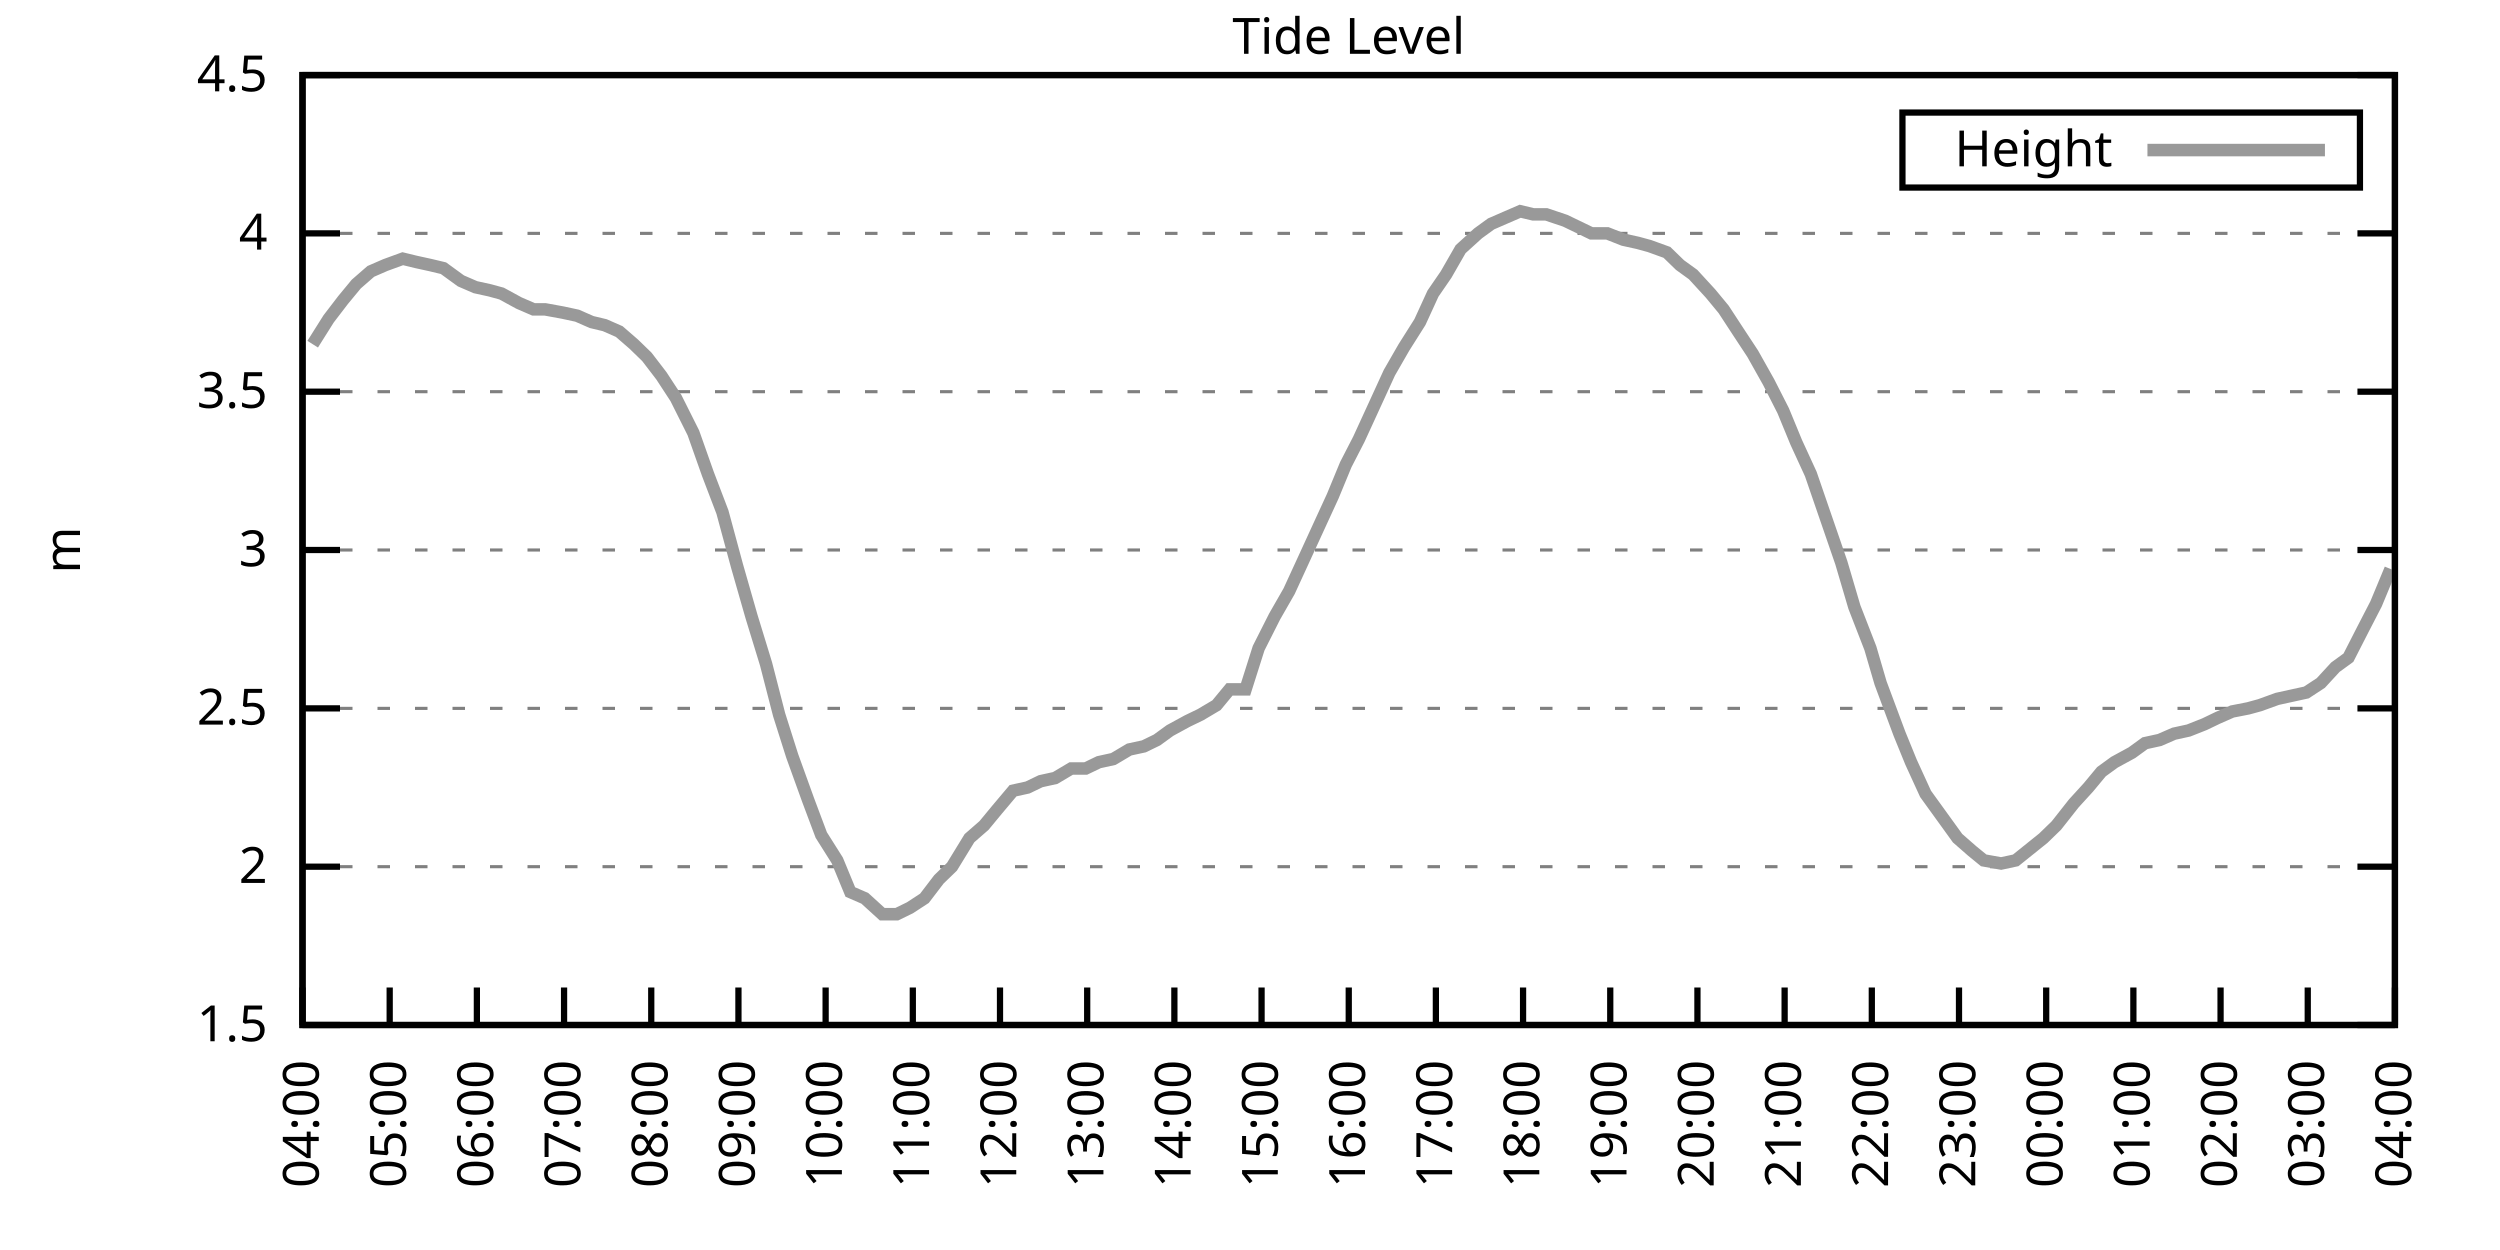
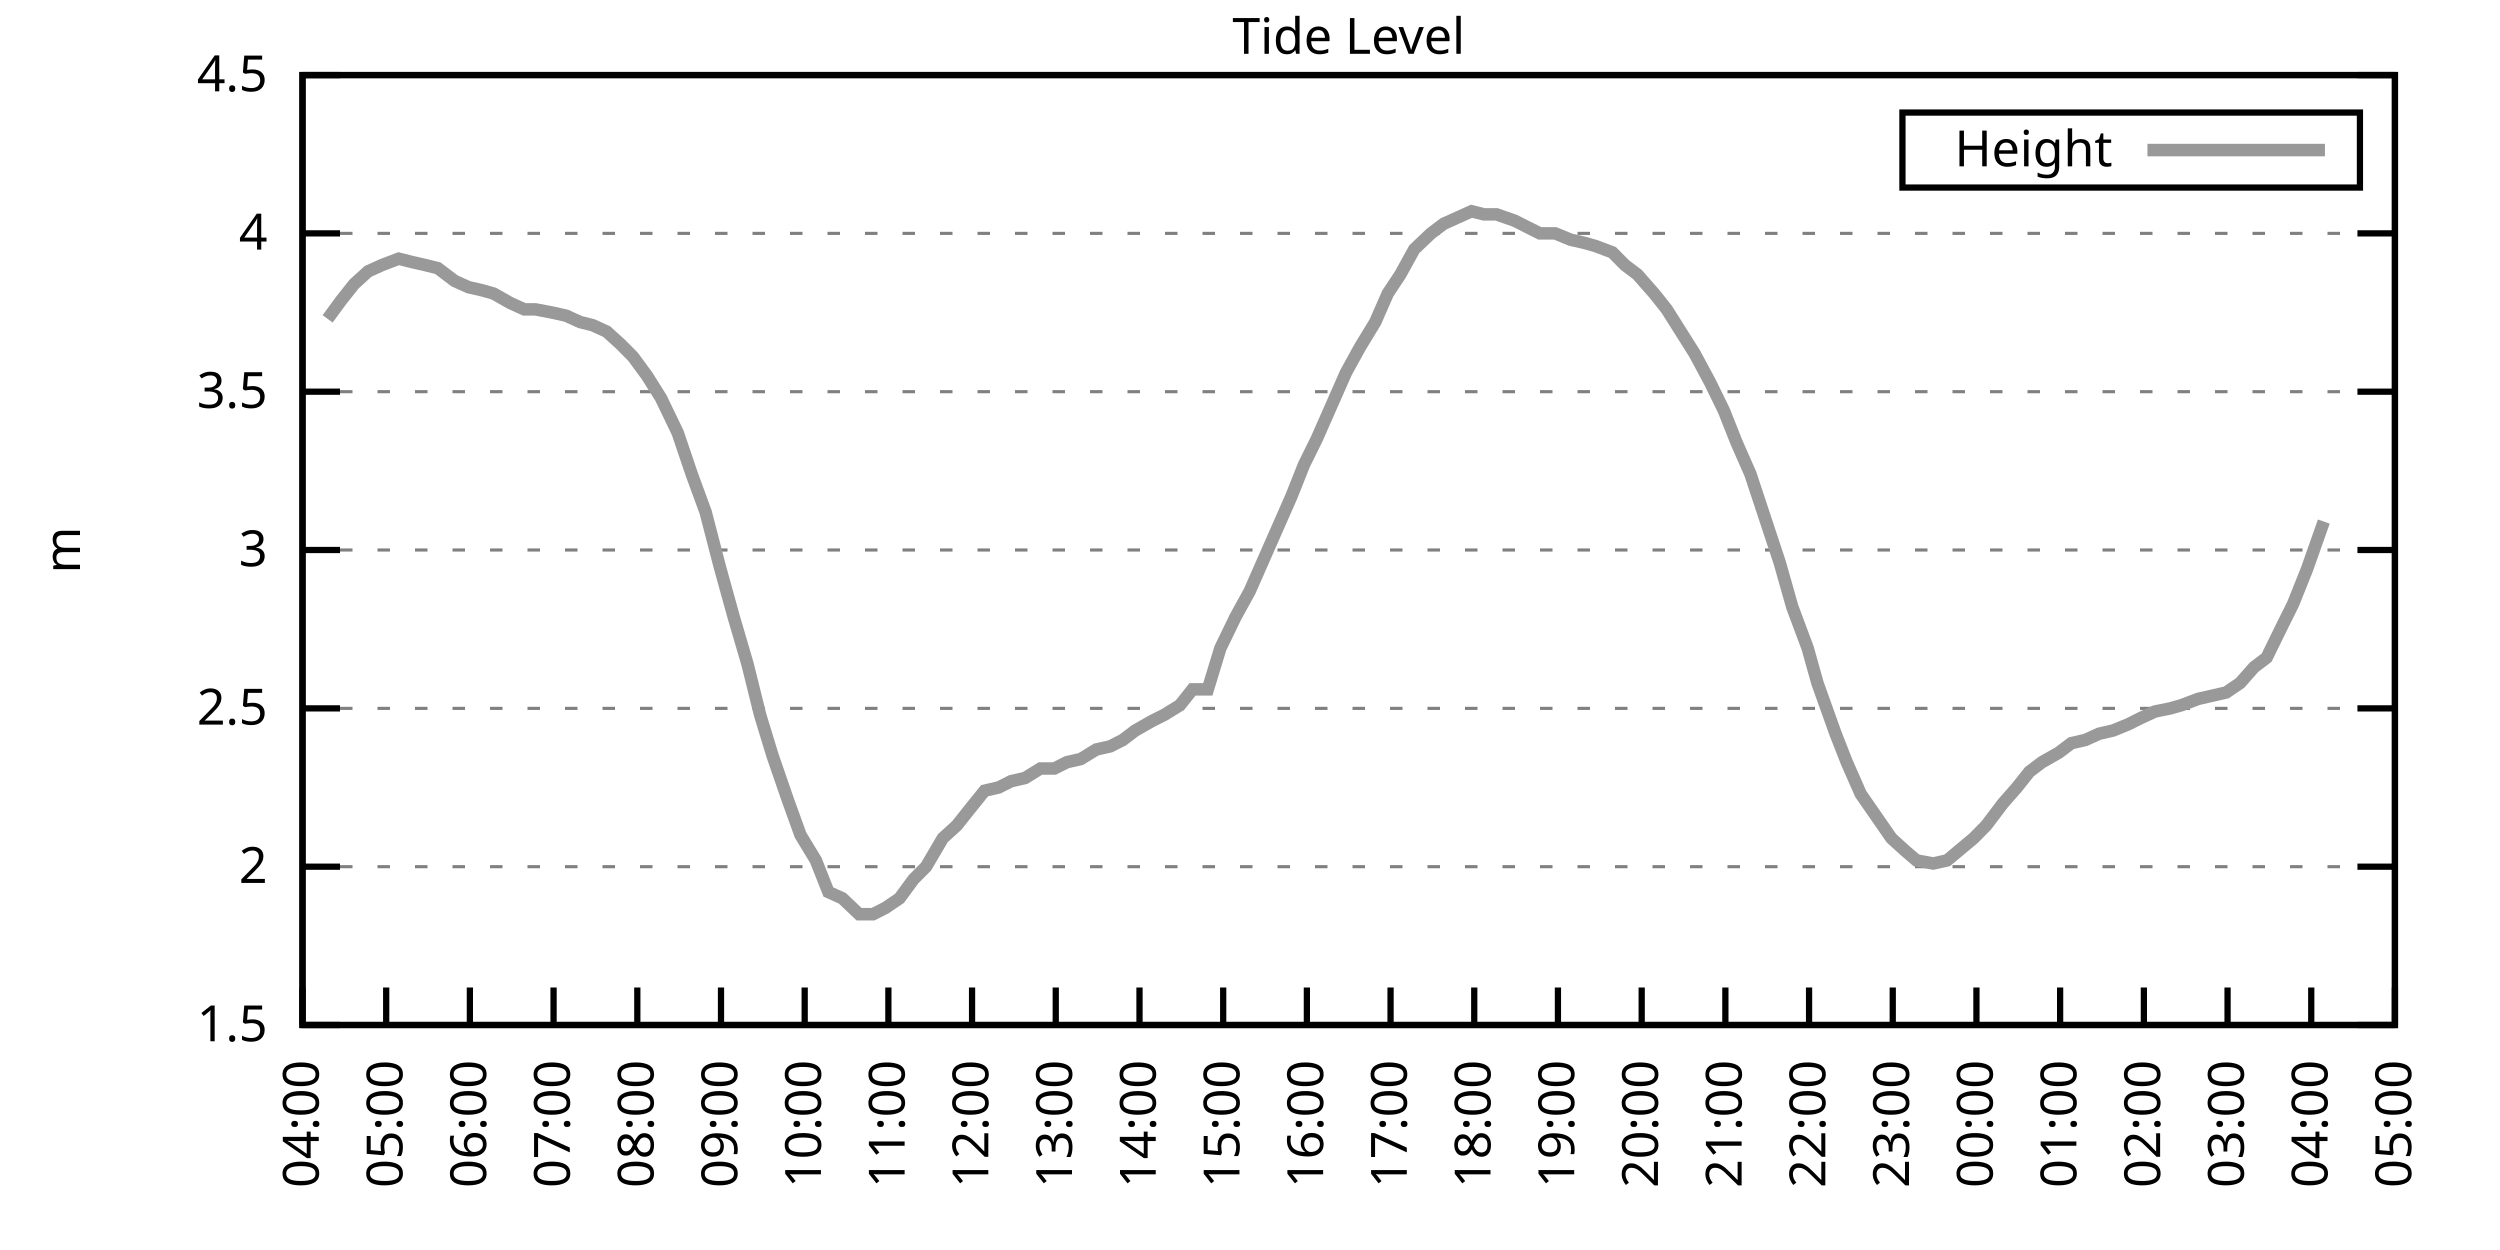
<svg xmlns="http://www.w3.org/2000/svg" xmlns:xlink="http://www.w3.org/1999/xlink" width="400" height="200" viewBox="0 0 400 200">
  <g id="gnuplot_canvas">
    <rect x="0" y="0" width="400" height="200" fill="none" />
    <defs>
      <circle id="gpDot" r="0.5" stroke-width="0.5" stroke="currentColor" />
      <path id="gpPt0" stroke-width="0.333" stroke="currentColor" d="M-1,0 h2 M0,-1 v2" />
      <path id="gpPt1" stroke-width="0.333" stroke="currentColor" d="M-1,-1 L1,1 M1,-1 L-1,1" />
      <path id="gpPt2" stroke-width="0.333" stroke="currentColor" d="M-1,0 L1,0 M0,-1 L0,1 M-1,-1 L1,1 M-1,1 L1,-1" />
      <rect id="gpPt3" stroke-width="0.333" stroke="currentColor" x="-1" y="-1" width="2" height="2" />
      <rect id="gpPt4" stroke-width="0.333" stroke="currentColor" fill="currentColor" x="-1" y="-1" width="2" height="2" />
      <circle id="gpPt5" stroke-width="0.333" stroke="currentColor" cx="0" cy="0" r="1" />
      <use xlink:href="#gpPt5" id="gpPt6" fill="currentColor" stroke="none" />
      <path id="gpPt7" stroke-width="0.333" stroke="currentColor" d="M0,-1.33 L-1.33,0.67 L1.33,0.67 z" />
      <use xlink:href="#gpPt7" id="gpPt8" fill="currentColor" stroke="none" />
      <use xlink:href="#gpPt7" id="gpPt9" stroke="currentColor" transform="rotate(180)" />
      <use xlink:href="#gpPt9" id="gpPt10" fill="currentColor" stroke="none" />
      <use xlink:href="#gpPt3" id="gpPt11" stroke="currentColor" transform="rotate(45)" />
      <use xlink:href="#gpPt11" id="gpPt12" fill="currentColor" stroke="none" />
      <path id="gpPt13" stroke-width="0.333" stroke="currentColor" d="M0,1.330 L1.265,0.411 L0.782,-1.067 L-0.782,-1.076 L-1.265,0.411 z" />
      <use xlink:href="#gpPt13" id="gpPt14" fill="currentColor" stroke="none" />
      <filter id="textbox" filterUnits="objectBoundingBox" x="0" y="0" height="1" width="1">
        <feFlood flood-color="white" flood-opacity="1" result="bgnd" />
        <feComposite in="SourceGraphic" in2="bgnd" operator="atop" />
      </filter>
      <filter id="greybox" filterUnits="objectBoundingBox" x="0" y="0" height="1" width="1">
        <feFlood flood-color="lightgrey" flood-opacity="1" result="grey" />
        <feComposite in="SourceGraphic" in2="grey" operator="atop" />
      </filter>
    </defs>
    <g fill="none" color="white" stroke="currentColor" stroke-width="1.00" stroke-linecap="butt" stroke-linejoin="miter">
</g>
    <g fill="none" color="black" stroke="currentColor" stroke-width="1.00" stroke-linecap="butt" stroke-linejoin="miter">
      <g stroke="none" shape-rendering="crispEdges">
        <polygon fill="rgb(255, 255, 255)" points="48.40,164.00 383.18,164.00 383.18,12.02 48.40,12.02 " />
      </g>
    </g>
    <g fill="none" color="black" stroke="currentColor" stroke-width="1.00" stroke-linecap="butt" stroke-linejoin="miter">
</g>
    <g fill="none" color="black" stroke="black" stroke-width="0.50" stroke-linecap="butt" stroke-linejoin="miter">
</g>
    <g fill="none" color="gray" stroke="currentColor" stroke-width="0.50" stroke-linecap="butt" stroke-linejoin="miter">
      <path stroke="gray" stroke-dasharray="2,4" class="gridline" d="M48.40,164.00 L383.19,164.00  " />
    </g>
    <g fill="none" color="gray" stroke="gray" stroke-width="1.00" stroke-linecap="butt" stroke-linejoin="miter">
</g>
    <g fill="none" color="black" stroke="currentColor" stroke-width="1.00" stroke-linecap="butt" stroke-linejoin="miter">
      <path stroke="black" d="M48.40,164.00 L54.40,164.00 M383.19,164.00 L377.19,164.00  " />
      <g transform="translate(42.80,166.60)" stroke="none" fill="black" font-family="Sans" font-size="8.00" text-anchor="end">
        <text>
          <tspan font-family="Sans"> 1.5</tspan>
        </text>
      </g>
    </g>
    <g fill="none" color="black" stroke="currentColor" stroke-width="1.00" stroke-linecap="butt" stroke-linejoin="miter">
</g>
    <g fill="none" color="black" stroke="black" stroke-width="0.50" stroke-linecap="butt" stroke-linejoin="miter">
</g>
    <g fill="none" color="gray" stroke="currentColor" stroke-width="0.50" stroke-linecap="butt" stroke-linejoin="miter">
      <path stroke="gray" stroke-dasharray="2,4" class="gridline" d="M48.40,138.67 L383.19,138.67  " />
    </g>
    <g fill="none" color="gray" stroke="gray" stroke-width="1.00" stroke-linecap="butt" stroke-linejoin="miter">
</g>
    <g fill="none" color="black" stroke="currentColor" stroke-width="1.00" stroke-linecap="butt" stroke-linejoin="miter">
      <path stroke="black" d="M48.40,138.67 L54.40,138.67 M383.19,138.67 L377.19,138.67  " />
      <g transform="translate(42.80,141.27)" stroke="none" fill="black" font-family="Sans" font-size="8.00" text-anchor="end">
        <text>
          <tspan font-family="Sans"> 2</tspan>
        </text>
      </g>
    </g>
    <g fill="none" color="black" stroke="currentColor" stroke-width="1.00" stroke-linecap="butt" stroke-linejoin="miter">
</g>
    <g fill="none" color="black" stroke="black" stroke-width="0.50" stroke-linecap="butt" stroke-linejoin="miter">
</g>
    <g fill="none" color="gray" stroke="currentColor" stroke-width="0.50" stroke-linecap="butt" stroke-linejoin="miter">
      <path stroke="gray" stroke-dasharray="2,4" class="gridline" d="M48.40,113.34 L383.19,113.34  " />
    </g>
    <g fill="none" color="gray" stroke="gray" stroke-width="1.00" stroke-linecap="butt" stroke-linejoin="miter">
</g>
    <g fill="none" color="black" stroke="currentColor" stroke-width="1.00" stroke-linecap="butt" stroke-linejoin="miter">
      <path stroke="black" d="M48.40,113.34 L54.40,113.34 M383.19,113.34 L377.19,113.34  " />
      <g transform="translate(42.80,115.94)" stroke="none" fill="black" font-family="Sans" font-size="8.00" text-anchor="end">
        <text>
          <tspan font-family="Sans"> 2.5</tspan>
        </text>
      </g>
    </g>
    <g fill="none" color="black" stroke="currentColor" stroke-width="1.00" stroke-linecap="butt" stroke-linejoin="miter">
</g>
    <g fill="none" color="black" stroke="black" stroke-width="0.50" stroke-linecap="butt" stroke-linejoin="miter">
</g>
    <g fill="none" color="gray" stroke="currentColor" stroke-width="0.50" stroke-linecap="butt" stroke-linejoin="miter">
      <path stroke="gray" stroke-dasharray="2,4" class="gridline" d="M48.40,88.00 L383.19,88.00  " />
    </g>
    <g fill="none" color="gray" stroke="gray" stroke-width="1.00" stroke-linecap="butt" stroke-linejoin="miter">
</g>
    <g fill="none" color="black" stroke="currentColor" stroke-width="1.00" stroke-linecap="butt" stroke-linejoin="miter">
      <path stroke="black" d="M48.40,88.00 L54.40,88.00 M383.19,88.00 L377.19,88.00  " />
      <g transform="translate(42.80,90.60)" stroke="none" fill="black" font-family="Sans" font-size="8.00" text-anchor="end">
        <text>
          <tspan font-family="Sans"> 3</tspan>
        </text>
      </g>
    </g>
    <g fill="none" color="black" stroke="currentColor" stroke-width="1.00" stroke-linecap="butt" stroke-linejoin="miter">
</g>
    <g fill="none" color="black" stroke="black" stroke-width="0.50" stroke-linecap="butt" stroke-linejoin="miter">
</g>
    <g fill="none" color="gray" stroke="currentColor" stroke-width="0.50" stroke-linecap="butt" stroke-linejoin="miter">
      <path stroke="gray" stroke-dasharray="2,4" class="gridline" d="M48.40,62.67 L383.19,62.67  " />
    </g>
    <g fill="none" color="gray" stroke="gray" stroke-width="1.00" stroke-linecap="butt" stroke-linejoin="miter">
</g>
    <g fill="none" color="black" stroke="currentColor" stroke-width="1.00" stroke-linecap="butt" stroke-linejoin="miter">
      <path stroke="black" d="M48.40,62.67 L54.40,62.67 M383.19,62.67 L377.19,62.67  " />
      <g transform="translate(42.80,65.27)" stroke="none" fill="black" font-family="Sans" font-size="8.00" text-anchor="end">
        <text>
          <tspan font-family="Sans"> 3.5</tspan>
        </text>
      </g>
    </g>
    <g fill="none" color="black" stroke="currentColor" stroke-width="1.00" stroke-linecap="butt" stroke-linejoin="miter">
</g>
    <g fill="none" color="black" stroke="black" stroke-width="0.50" stroke-linecap="butt" stroke-linejoin="miter">
</g>
    <g fill="none" color="gray" stroke="currentColor" stroke-width="0.50" stroke-linecap="butt" stroke-linejoin="miter">
      <path stroke="gray" stroke-dasharray="2,4" class="gridline" d="M48.40,37.34 L383.19,37.34  " />
    </g>
    <g fill="none" color="gray" stroke="gray" stroke-width="1.00" stroke-linecap="butt" stroke-linejoin="miter">
</g>
    <g fill="none" color="black" stroke="currentColor" stroke-width="1.00" stroke-linecap="butt" stroke-linejoin="miter">
      <path stroke="black" d="M48.40,37.34 L54.40,37.34 M383.19,37.34 L377.19,37.34  " />
      <g transform="translate(42.80,39.94)" stroke="none" fill="black" font-family="Sans" font-size="8.00" text-anchor="end">
        <text>
          <tspan font-family="Sans"> 4</tspan>
        </text>
      </g>
    </g>
    <g fill="none" color="black" stroke="currentColor" stroke-width="1.00" stroke-linecap="butt" stroke-linejoin="miter">
</g>
    <g fill="none" color="black" stroke="black" stroke-width="0.50" stroke-linecap="butt" stroke-linejoin="miter">
</g>
    <g fill="none" color="gray" stroke="currentColor" stroke-width="0.50" stroke-linecap="butt" stroke-linejoin="miter">
      <path stroke="gray" stroke-dasharray="2,4" class="gridline" d="M48.40,12.01 L383.19,12.01  " />
    </g>
    <g fill="none" color="gray" stroke="gray" stroke-width="1.00" stroke-linecap="butt" stroke-linejoin="miter">
</g>
    <g fill="none" color="black" stroke="currentColor" stroke-width="1.00" stroke-linecap="butt" stroke-linejoin="miter">
      <path stroke="black" d="M48.40,12.01 L54.40,12.01 M383.19,12.01 L377.19,12.01  " />
      <g transform="translate(42.80,14.61)" stroke="none" fill="black" font-family="Sans" font-size="8.00" text-anchor="end">
        <text>
          <tspan font-family="Sans"> 4.5</tspan>
        </text>
      </g>
    </g>
    <g fill="none" color="black" stroke="currentColor" stroke-width="1.00" stroke-linecap="butt" stroke-linejoin="miter">
      <path stroke="black" d="M48.40,164.00 L48.40,158.00  " />
      <g transform="translate(51.00,169.60) rotate(270.00)" stroke="none" fill="black" font-family="Sans" font-size="8.00" text-anchor="end">
        <text>
          <tspan font-family="Sans">04:00</tspan>
        </text>
      </g>
    </g>
    <g fill="none" color="black" stroke="currentColor" stroke-width="1.00" stroke-linecap="butt" stroke-linejoin="miter">
-       <path stroke="black" d="M62.35,164.00 L62.35,158.00  " />
-       <g transform="translate(64.95,169.60) rotate(270.00)" stroke="none" fill="black" font-family="Sans" font-size="8.00" text-anchor="end">
+       <path stroke="black" d="M61.79,164.00 L61.79,158.00  " />
+       <g transform="translate(64.39,169.60) rotate(270.00)" stroke="none" fill="black" font-family="Sans" font-size="8.00" text-anchor="end">
        <text>
          <tspan font-family="Sans">05:00</tspan>
        </text>
      </g>
    </g>
    <g fill="none" color="black" stroke="currentColor" stroke-width="1.00" stroke-linecap="butt" stroke-linejoin="miter">
-       <path stroke="black" d="M76.30,164.00 L76.30,158.00  " />
-       <g transform="translate(78.90,169.60) rotate(270.00)" stroke="none" fill="black" font-family="Sans" font-size="8.00" text-anchor="end">
+       <path stroke="black" d="M75.18,164.00 L75.18,158.00  " />
+       <g transform="translate(77.78,169.60) rotate(270.00)" stroke="none" fill="black" font-family="Sans" font-size="8.00" text-anchor="end">
        <text>
          <tspan font-family="Sans">06:00</tspan>
        </text>
      </g>
    </g>
    <g fill="none" color="black" stroke="currentColor" stroke-width="1.00" stroke-linecap="butt" stroke-linejoin="miter">
-       <path stroke="black" d="M90.25,164.00 L90.25,158.00  " />
-       <g transform="translate(92.85,169.60) rotate(270.00)" stroke="none" fill="black" font-family="Sans" font-size="8.00" text-anchor="end">
+       <path stroke="black" d="M88.57,164.00 L88.57,158.00  " />
+       <g transform="translate(91.17,169.60) rotate(270.00)" stroke="none" fill="black" font-family="Sans" font-size="8.00" text-anchor="end">
        <text>
          <tspan font-family="Sans">07:00</tspan>
        </text>
      </g>
    </g>
    <g fill="none" color="black" stroke="currentColor" stroke-width="1.00" stroke-linecap="butt" stroke-linejoin="miter">
-       <path stroke="black" d="M104.20,164.00 L104.20,158.00  " />
-       <g transform="translate(106.80,169.60) rotate(270.00)" stroke="none" fill="black" font-family="Sans" font-size="8.00" text-anchor="end">
+       <path stroke="black" d="M101.97,164.00 L101.97,158.00  " />
+       <g transform="translate(104.57,169.60) rotate(270.00)" stroke="none" fill="black" font-family="Sans" font-size="8.00" text-anchor="end">
        <text>
          <tspan font-family="Sans">08:00</tspan>
        </text>
      </g>
    </g>
    <g fill="none" color="black" stroke="currentColor" stroke-width="1.00" stroke-linecap="butt" stroke-linejoin="miter">
-       <path stroke="black" d="M118.15,164.00 L118.15,158.00  " />
-       <g transform="translate(120.75,169.60) rotate(270.00)" stroke="none" fill="black" font-family="Sans" font-size="8.00" text-anchor="end">
+       <path stroke="black" d="M115.36,164.00 L115.36,158.00  " />
+       <g transform="translate(117.96,169.60) rotate(270.00)" stroke="none" fill="black" font-family="Sans" font-size="8.00" text-anchor="end">
        <text>
          <tspan font-family="Sans">09:00</tspan>
        </text>
      </g>
    </g>
    <g fill="none" color="black" stroke="currentColor" stroke-width="1.00" stroke-linecap="butt" stroke-linejoin="miter">
-       <path stroke="black" d="M132.10,164.00 L132.10,158.00  " />
-       <g transform="translate(134.70,169.60) rotate(270.00)" stroke="none" fill="black" font-family="Sans" font-size="8.00" text-anchor="end">
+       <path stroke="black" d="M128.75,164.00 L128.75,158.00  " />
+       <g transform="translate(131.35,169.60) rotate(270.00)" stroke="none" fill="black" font-family="Sans" font-size="8.00" text-anchor="end">
        <text>
          <tspan font-family="Sans">10:00</tspan>
        </text>
      </g>
    </g>
    <g fill="none" color="black" stroke="currentColor" stroke-width="1.00" stroke-linecap="butt" stroke-linejoin="miter">
-       <path stroke="black" d="M146.05,164.00 L146.05,158.00  " />
-       <g transform="translate(148.65,169.60) rotate(270.00)" stroke="none" fill="black" font-family="Sans" font-size="8.00" text-anchor="end">
+       <path stroke="black" d="M142.14,164.00 L142.14,158.00  " />
+       <g transform="translate(144.74,169.60) rotate(270.00)" stroke="none" fill="black" font-family="Sans" font-size="8.00" text-anchor="end">
        <text>
          <tspan font-family="Sans">11:00</tspan>
        </text>
      </g>
    </g>
    <g fill="none" color="black" stroke="currentColor" stroke-width="1.00" stroke-linecap="butt" stroke-linejoin="miter">
-       <path stroke="black" d="M160.00,164.00 L160.00,158.00  " />
-       <g transform="translate(162.60,169.60) rotate(270.00)" stroke="none" fill="black" font-family="Sans" font-size="8.00" text-anchor="end">
+       <path stroke="black" d="M155.53,164.00 L155.53,158.00  " />
+       <g transform="translate(158.13,169.60) rotate(270.00)" stroke="none" fill="black" font-family="Sans" font-size="8.00" text-anchor="end">
        <text>
          <tspan font-family="Sans">12:00</tspan>
        </text>
      </g>
    </g>
    <g fill="none" color="black" stroke="currentColor" stroke-width="1.00" stroke-linecap="butt" stroke-linejoin="miter">
-       <path stroke="black" d="M173.95,164.00 L173.95,158.00  " />
-       <g transform="translate(176.55,169.60) rotate(270.00)" stroke="none" fill="black" font-family="Sans" font-size="8.00" text-anchor="end">
+       <path stroke="black" d="M168.92,164.00 L168.92,158.00  " />
+       <g transform="translate(171.52,169.60) rotate(270.00)" stroke="none" fill="black" font-family="Sans" font-size="8.00" text-anchor="end">
        <text>
          <tspan font-family="Sans">13:00</tspan>
        </text>
      </g>
    </g>
    <g fill="none" color="black" stroke="currentColor" stroke-width="1.00" stroke-linecap="butt" stroke-linejoin="miter">
-       <path stroke="black" d="M187.90,164.00 L187.90,158.00  " />
-       <g transform="translate(190.50,169.60) rotate(270.00)" stroke="none" fill="black" font-family="Sans" font-size="8.00" text-anchor="end">
+       <path stroke="black" d="M182.32,164.00 L182.32,158.00  " />
+       <g transform="translate(184.92,169.60) rotate(270.00)" stroke="none" fill="black" font-family="Sans" font-size="8.00" text-anchor="end">
        <text>
          <tspan font-family="Sans">14:00</tspan>
        </text>
      </g>
    </g>
    <g fill="none" color="black" stroke="currentColor" stroke-width="1.00" stroke-linecap="butt" stroke-linejoin="miter">
-       <path stroke="black" d="M201.85,164.00 L201.85,158.00  " />
-       <g transform="translate(204.45,169.60) rotate(270.00)" stroke="none" fill="black" font-family="Sans" font-size="8.00" text-anchor="end">
+       <path stroke="black" d="M195.71,164.00 L195.71,158.00  " />
+       <g transform="translate(198.31,169.60) rotate(270.00)" stroke="none" fill="black" font-family="Sans" font-size="8.00" text-anchor="end">
        <text>
          <tspan font-family="Sans">15:00</tspan>
        </text>
      </g>
    </g>
    <g fill="none" color="black" stroke="currentColor" stroke-width="1.00" stroke-linecap="butt" stroke-linejoin="miter">
-       <path stroke="black" d="M215.80,164.00 L215.80,158.00  " />
-       <g transform="translate(218.40,169.60) rotate(270.00)" stroke="none" fill="black" font-family="Sans" font-size="8.00" text-anchor="end">
+       <path stroke="black" d="M209.10,164.00 L209.10,158.00  " />
+       <g transform="translate(211.70,169.60) rotate(270.00)" stroke="none" fill="black" font-family="Sans" font-size="8.00" text-anchor="end">
        <text>
          <tspan font-family="Sans">16:00</tspan>
        </text>
      </g>
    </g>
    <g fill="none" color="black" stroke="currentColor" stroke-width="1.00" stroke-linecap="butt" stroke-linejoin="miter">
-       <path stroke="black" d="M229.74,164.00 L229.74,158.00  " />
-       <g transform="translate(232.34,169.60) rotate(270.00)" stroke="none" fill="black" font-family="Sans" font-size="8.00" text-anchor="end">
+       <path stroke="black" d="M222.49,164.00 L222.49,158.00  " />
+       <g transform="translate(225.09,169.60) rotate(270.00)" stroke="none" fill="black" font-family="Sans" font-size="8.00" text-anchor="end">
        <text>
          <tspan font-family="Sans">17:00</tspan>
        </text>
      </g>
    </g>
    <g fill="none" color="black" stroke="currentColor" stroke-width="1.00" stroke-linecap="butt" stroke-linejoin="miter">
-       <path stroke="black" d="M243.69,164.00 L243.69,158.00  " />
-       <g transform="translate(246.29,169.60) rotate(270.00)" stroke="none" fill="black" font-family="Sans" font-size="8.00" text-anchor="end">
+       <path stroke="black" d="M235.88,164.00 L235.88,158.00  " />
+       <g transform="translate(238.48,169.60) rotate(270.00)" stroke="none" fill="black" font-family="Sans" font-size="8.00" text-anchor="end">
        <text>
          <tspan font-family="Sans">18:00</tspan>
        </text>
      </g>
    </g>
    <g fill="none" color="black" stroke="currentColor" stroke-width="1.00" stroke-linecap="butt" stroke-linejoin="miter">
-       <path stroke="black" d="M257.64,164.00 L257.64,158.00  " />
-       <g transform="translate(260.24,169.60) rotate(270.00)" stroke="none" fill="black" font-family="Sans" font-size="8.00" text-anchor="end">
+       <path stroke="black" d="M249.27,164.00 L249.27,158.00  " />
+       <g transform="translate(251.87,169.60) rotate(270.00)" stroke="none" fill="black" font-family="Sans" font-size="8.00" text-anchor="end">
        <text>
          <tspan font-family="Sans">19:00</tspan>
        </text>
      </g>
    </g>
    <g fill="none" color="black" stroke="currentColor" stroke-width="1.00" stroke-linecap="butt" stroke-linejoin="miter">
-       <path stroke="black" d="M271.59,164.00 L271.59,158.00  " />
-       <g transform="translate(274.19,169.60) rotate(270.00)" stroke="none" fill="black" font-family="Sans" font-size="8.00" text-anchor="end">
+       <path stroke="black" d="M262.67,164.00 L262.67,158.00  " />
+       <g transform="translate(265.27,169.60) rotate(270.00)" stroke="none" fill="black" font-family="Sans" font-size="8.00" text-anchor="end">
        <text>
          <tspan font-family="Sans">20:00</tspan>
        </text>
      </g>
    </g>
    <g fill="none" color="black" stroke="currentColor" stroke-width="1.00" stroke-linecap="butt" stroke-linejoin="miter">
-       <path stroke="black" d="M285.54,164.00 L285.54,158.00  " />
-       <g transform="translate(288.14,169.60) rotate(270.00)" stroke="none" fill="black" font-family="Sans" font-size="8.00" text-anchor="end">
+       <path stroke="black" d="M276.06,164.00 L276.06,158.00  " />
+       <g transform="translate(278.66,169.60) rotate(270.00)" stroke="none" fill="black" font-family="Sans" font-size="8.00" text-anchor="end">
        <text>
          <tspan font-family="Sans">21:00</tspan>
        </text>
      </g>
    </g>
    <g fill="none" color="black" stroke="currentColor" stroke-width="1.00" stroke-linecap="butt" stroke-linejoin="miter">
-       <path stroke="black" d="M299.49,164.00 L299.49,158.00  " />
-       <g transform="translate(302.09,169.60) rotate(270.00)" stroke="none" fill="black" font-family="Sans" font-size="8.00" text-anchor="end">
+       <path stroke="black" d="M289.45,164.00 L289.45,158.00  " />
+       <g transform="translate(292.05,169.60) rotate(270.00)" stroke="none" fill="black" font-family="Sans" font-size="8.00" text-anchor="end">
        <text>
          <tspan font-family="Sans">22:00</tspan>
        </text>
      </g>
    </g>
    <g fill="none" color="black" stroke="currentColor" stroke-width="1.00" stroke-linecap="butt" stroke-linejoin="miter">
-       <path stroke="black" d="M313.44,164.00 L313.44,158.00  " />
-       <g transform="translate(316.04,169.60) rotate(270.00)" stroke="none" fill="black" font-family="Sans" font-size="8.00" text-anchor="end">
+       <path stroke="black" d="M302.84,164.00 L302.84,158.00  " />
+       <g transform="translate(305.44,169.60) rotate(270.00)" stroke="none" fill="black" font-family="Sans" font-size="8.00" text-anchor="end">
        <text>
          <tspan font-family="Sans">23:00</tspan>
        </text>
      </g>
    </g>
    <g fill="none" color="black" stroke="currentColor" stroke-width="1.00" stroke-linecap="butt" stroke-linejoin="miter">
-       <path stroke="black" d="M327.39,164.00 L327.39,158.00  " />
-       <g transform="translate(329.99,169.60) rotate(270.00)" stroke="none" fill="black" font-family="Sans" font-size="8.00" text-anchor="end">
+       <path stroke="black" d="M316.23,164.00 L316.23,158.00  " />
+       <g transform="translate(318.83,169.60) rotate(270.00)" stroke="none" fill="black" font-family="Sans" font-size="8.00" text-anchor="end">
        <text>
          <tspan font-family="Sans">00:00</tspan>
        </text>
      </g>
    </g>
    <g fill="none" color="black" stroke="currentColor" stroke-width="1.00" stroke-linecap="butt" stroke-linejoin="miter">
-       <path stroke="black" d="M341.34,164.00 L341.34,158.00  " />
-       <g transform="translate(343.94,169.60) rotate(270.00)" stroke="none" fill="black" font-family="Sans" font-size="8.00" text-anchor="end">
+       <path stroke="black" d="M329.62,164.00 L329.62,158.00  " />
+       <g transform="translate(332.22,169.60) rotate(270.00)" stroke="none" fill="black" font-family="Sans" font-size="8.00" text-anchor="end">
        <text>
          <tspan font-family="Sans">01:00</tspan>
        </text>
      </g>
    </g>
    <g fill="none" color="black" stroke="currentColor" stroke-width="1.00" stroke-linecap="butt" stroke-linejoin="miter">
-       <path stroke="black" d="M355.29,164.00 L355.29,158.00  " />
-       <g transform="translate(357.89,169.60) rotate(270.00)" stroke="none" fill="black" font-family="Sans" font-size="8.00" text-anchor="end">
+       <path stroke="black" d="M343.02,164.00 L343.02,158.00  " />
+       <g transform="translate(345.62,169.60) rotate(270.00)" stroke="none" fill="black" font-family="Sans" font-size="8.00" text-anchor="end">
        <text>
          <tspan font-family="Sans">02:00</tspan>
        </text>
      </g>
    </g>
    <g fill="none" color="black" stroke="currentColor" stroke-width="1.00" stroke-linecap="butt" stroke-linejoin="miter">
-       <path stroke="black" d="M369.24,164.00 L369.24,158.00  " />
-       <g transform="translate(371.84,169.60) rotate(270.00)" stroke="none" fill="black" font-family="Sans" font-size="8.00" text-anchor="end">
+       <path stroke="black" d="M356.41,164.00 L356.41,158.00  " />
+       <g transform="translate(359.01,169.60) rotate(270.00)" stroke="none" fill="black" font-family="Sans" font-size="8.00" text-anchor="end">
        <text>
          <tspan font-family="Sans">03:00</tspan>
+         </text>
+       </g>
+     </g>
+     <g fill="none" color="black" stroke="currentColor" stroke-width="1.00" stroke-linecap="butt" stroke-linejoin="miter">
+       <path stroke="black" d="M369.80,164.00 L369.80,158.00  " />
+       <g transform="translate(372.40,169.60) rotate(270.00)" stroke="none" fill="black" font-family="Sans" font-size="8.00" text-anchor="end">
+         <text>
+           <tspan font-family="Sans">04:00</tspan>
        </text>
      </g>
    </g>
    <g fill="none" color="black" stroke="currentColor" stroke-width="1.00" stroke-linecap="butt" stroke-linejoin="miter">
      <path stroke="black" d="M383.19,164.00 L383.19,158.00  " />
      <g transform="translate(385.79,169.60) rotate(270.00)" stroke="none" fill="black" font-family="Sans" font-size="8.00" text-anchor="end">
        <text>
-           <tspan font-family="Sans">04:00</tspan>
+           <tspan font-family="Sans">05:00</tspan>
        </text>
      </g>
    </g>
    <g fill="none" color="black" stroke="currentColor" stroke-width="1.00" stroke-linecap="butt" stroke-linejoin="miter">
</g>
    <g fill="none" color="black" stroke="currentColor" stroke-width="1.00" stroke-linecap="butt" stroke-linejoin="miter">
      <path stroke="black" d="M48.40,12.01 L48.40,164.00 L383.19,164.00 L383.19,12.01 L48.40,12.01 Z  " />
    </g>
    <g fill="none" color="black" stroke="currentColor" stroke-width="1.00" stroke-linecap="butt" stroke-linejoin="miter">
</g>
    <g fill="none" color="black" stroke="currentColor" stroke-width="1.00" stroke-linecap="butt" stroke-linejoin="miter">
      <path stroke="black" d="M304.39,30.01 L304.39,18.01 L377.59,18.01 L377.59,30.01 L304.39,30.01 Z  " />
    </g>
    <g id="Tide_level_plot_1">
      <g fill="none" color="white" stroke="black" stroke-width="2.00" stroke-linecap="butt" stroke-linejoin="miter">
</g>
      <g fill="none" color="black" stroke="currentColor" stroke-width="2.00" stroke-linecap="butt" stroke-linejoin="miter">
        <g transform="translate(337.99,26.61)" stroke="none" fill="black" font-family="Sans" font-size="8.00" text-anchor="end">
          <text>
            <tspan font-family="Sans">Height</tspan>
          </text>
        </g>
      </g>
      <g fill="none" color="black" stroke="currentColor" stroke-width="2.00" stroke-linecap="butt" stroke-linejoin="miter">
-         <path stroke="rgb(153, 153, 153)" d="M343.59,24.01 L371.99,24.01 M50.03,55.07 L52.58,51.02 L54.91,47.98 L57.00,45.45 L59.33,43.42 L61.65,42.41   L64.44,41.39 L66.53,41.90 L68.86,42.41 L70.95,42.91 L73.74,44.94 L76.07,45.95 L78.39,46.46 L80.25,46.97   L83.04,48.49 L85.37,49.50 L87.23,49.50 L90.02,50.01 L92.34,50.51 L94.67,51.53 L96.76,52.03 L99.08,53.05   L101.41,55.07 L103.50,57.10 L105.83,60.14 L108.15,63.69 L110.94,69.26 L113.27,75.85 L115.59,81.93 L117.92,90.54   L120.24,98.64 L122.57,106.24 L124.66,114.35 L126.75,120.94 L129.31,128.03 L131.40,133.60 L133.96,137.66 L136.05,142.72   L138.37,143.73 L141.16,146.27 L143.49,146.27 L145.58,145.25 L147.91,143.73 L150.23,140.69 L152.32,138.67 L155.11,134.11   L157.44,132.08 L159.53,129.55 L162.09,126.51 L164.41,126.00 L166.51,124.99 L168.83,124.48 L171.39,122.96 L173.71,122.96   L175.81,121.95 L178.13,121.44 L180.69,119.92 L183.01,119.42 L185.11,118.40 L187.20,116.88 L189.99,115.36 L192.08,114.35   L194.64,112.83 L196.73,110.30 L199.29,110.30 L201.38,103.71 L203.94,98.64 L206.26,94.59 L208.59,89.52 L210.91,84.46   L213.24,79.39 L215.33,74.33 L217.42,70.27 L220.21,64.19 L222.30,59.63 L224.63,55.58 L227.19,51.53 L229.28,46.97   L231.37,43.93 L233.70,39.87 L236.49,37.34 L238.58,35.82 L240.90,34.81 L243.23,33.80 L245.32,34.30 L247.41,34.30   L250.44,35.32 L252.53,36.33 L254.62,37.34 L257.18,37.34 L259.74,38.35 L262.06,38.86 L263.92,39.37 L266.71,40.38   L268.80,42.41 L270.90,43.93 L273.69,46.97 L275.78,49.50 L278.10,53.05 L280.43,56.59 L282.99,61.15 L285.31,65.71   L287.40,70.78 L289.73,75.85 L291.82,81.93 L294.61,90.03 L296.70,97.12 L299.26,103.71 L300.89,109.28 L303.91,117.39   L305.77,121.95 L308.09,127.02 L313.21,134.11 L315.53,136.14 L317.39,137.66 L320.18,138.16 L322.51,137.66 L326.93,134.11   L329.02,132.08 L331.81,128.54 L334.13,126.00 L336.23,123.47 L338.32,121.95 L341.11,120.43 L343.20,118.91 L345.53,118.40   L347.85,117.39 L350.18,116.88 L352.73,115.87 L354.83,114.86 L357.15,113.84 L359.71,113.34 L361.57,112.83 L364.36,111.82   L366.68,111.31 L369.01,110.80 L371.33,109.28 L373.66,106.75 L375.75,105.23 L378.08,100.67 L380.17,96.62 L382.49,91.04    " />
+         <path stroke="rgb(153, 153, 153)" d="M343.59,24.01 L371.99,24.01 M52.42,51.02 L54.65,47.98 L56.66,45.45 L58.89,43.42 L61.12,42.41 L63.80,41.39   L65.81,41.90 L68.04,42.41 L70.05,42.91 L72.73,44.94 L74.96,45.95 L77.19,46.46 L78.98,46.97 L81.66,48.49   L83.89,49.50 L85.67,49.50 L88.35,50.01 L90.58,50.51 L92.82,51.53 L94.82,52.03 L97.06,53.05 L99.29,55.07   L101.30,57.10 L103.53,60.14 L105.76,63.69 L108.44,69.26 L110.67,75.85 L112.90,81.93 L115.13,90.54 L117.37,98.64   L119.60,106.24 L121.61,114.35 L123.62,120.94 L126.07,128.03 L128.08,133.60 L130.54,137.66 L132.54,142.72 L134.78,143.73   L137.45,146.27 L139.69,146.27 L141.69,145.25 L143.93,143.73 L146.16,140.69 L148.17,138.67 L150.85,134.11 L153.08,132.08   L155.09,129.55 L157.54,126.51 L159.77,126.00 L161.78,124.99 L164.01,124.48 L166.47,122.96 L168.70,122.96 L170.71,121.95   L172.94,121.44 L175.40,119.92 L177.63,119.42 L179.64,118.40 L181.65,116.88 L184.32,115.36 L186.33,114.35 L188.79,112.83   L190.80,110.30 L193.25,110.30 L195.26,103.71 L197.72,98.64 L199.95,94.59 L202.18,89.52 L204.41,84.46 L206.64,79.39   L208.65,74.33 L210.66,70.27 L213.34,64.19 L215.35,59.63 L217.58,55.58 L220.04,51.53 L222.04,46.97 L224.05,43.93   L226.29,39.87 L228.96,37.34 L230.97,35.82 L233.20,34.81 L235.44,33.80 L237.44,34.30 L239.45,34.30 L242.36,35.32   L244.36,36.33 L246.37,37.34 L248.83,37.34 L251.28,38.35 L253.51,38.86 L255.30,39.37 L257.98,40.38 L259.99,42.41   L262.00,43.93 L264.67,46.97 L266.68,49.50 L268.92,53.05 L271.15,56.59 L273.60,61.15 L275.83,65.71 L277.84,70.78   L280.07,75.85 L282.08,81.93 L284.76,90.03 L286.77,97.12 L289.23,103.71 L290.79,109.28 L293.69,117.39 L295.48,121.95   L297.71,127.02 L302.62,134.11 L304.85,136.14 L306.63,137.66 L309.31,138.16 L311.54,137.66 L315.79,134.11 L317.79,132.08   L320.47,128.54 L322.70,126.00 L324.71,123.47 L326.72,121.95 L329.40,120.43 L331.41,118.91 L333.64,118.40 L335.87,117.39   L338.10,116.88 L340.56,115.87 L342.57,114.86 L344.80,113.84 L347.26,113.34 L349.04,112.83 L351.72,111.82 L353.95,111.31   L356.18,110.80 L358.42,109.28 L360.65,106.75 L362.66,105.23 L364.89,100.67 L366.90,96.62 L369.13,91.04 L371.81,83.45    " />
      </g>
    </g>
    <g fill="none" color="black" stroke="currentColor" stroke-width="2.00" stroke-linecap="butt" stroke-linejoin="miter">
</g>
    <g fill="none" color="black" stroke="black" stroke-width="1.00" stroke-linecap="butt" stroke-linejoin="miter">
</g>
    <g fill="none" color="black" stroke="currentColor" stroke-width="1.00" stroke-linecap="butt" stroke-linejoin="miter">
      <path stroke="black" d="M48.40,12.01 L48.40,164.00 L383.19,164.00 L383.19,12.01 L48.40,12.01 Z  " />
      <g transform="translate(12.80,88.01) rotate(270.00)" stroke="none" fill="black" font-family="Sans" font-size="8.00" text-anchor="middle">
        <text>
          <tspan font-family="Sans">m</tspan>
        </text>
      </g>
    </g>
    <g fill="none" color="black" stroke="currentColor" stroke-width="1.00" stroke-linecap="butt" stroke-linejoin="miter">
</g>
    <g fill="none" color="black" stroke="currentColor" stroke-width="1.00" stroke-linecap="butt" stroke-linejoin="miter">
      <g transform="translate(215.79,8.61)" stroke="none" fill="black" font-family="Sans" font-size="8.00" text-anchor="middle">
        <text>
          <tspan font-family="Sans">Tide Level</tspan>
        </text>
      </g>
    </g>
    <g fill="none" color="black" stroke="currentColor" stroke-width="1.00" stroke-linecap="butt" stroke-linejoin="miter">
</g>
  </g>
</svg>
